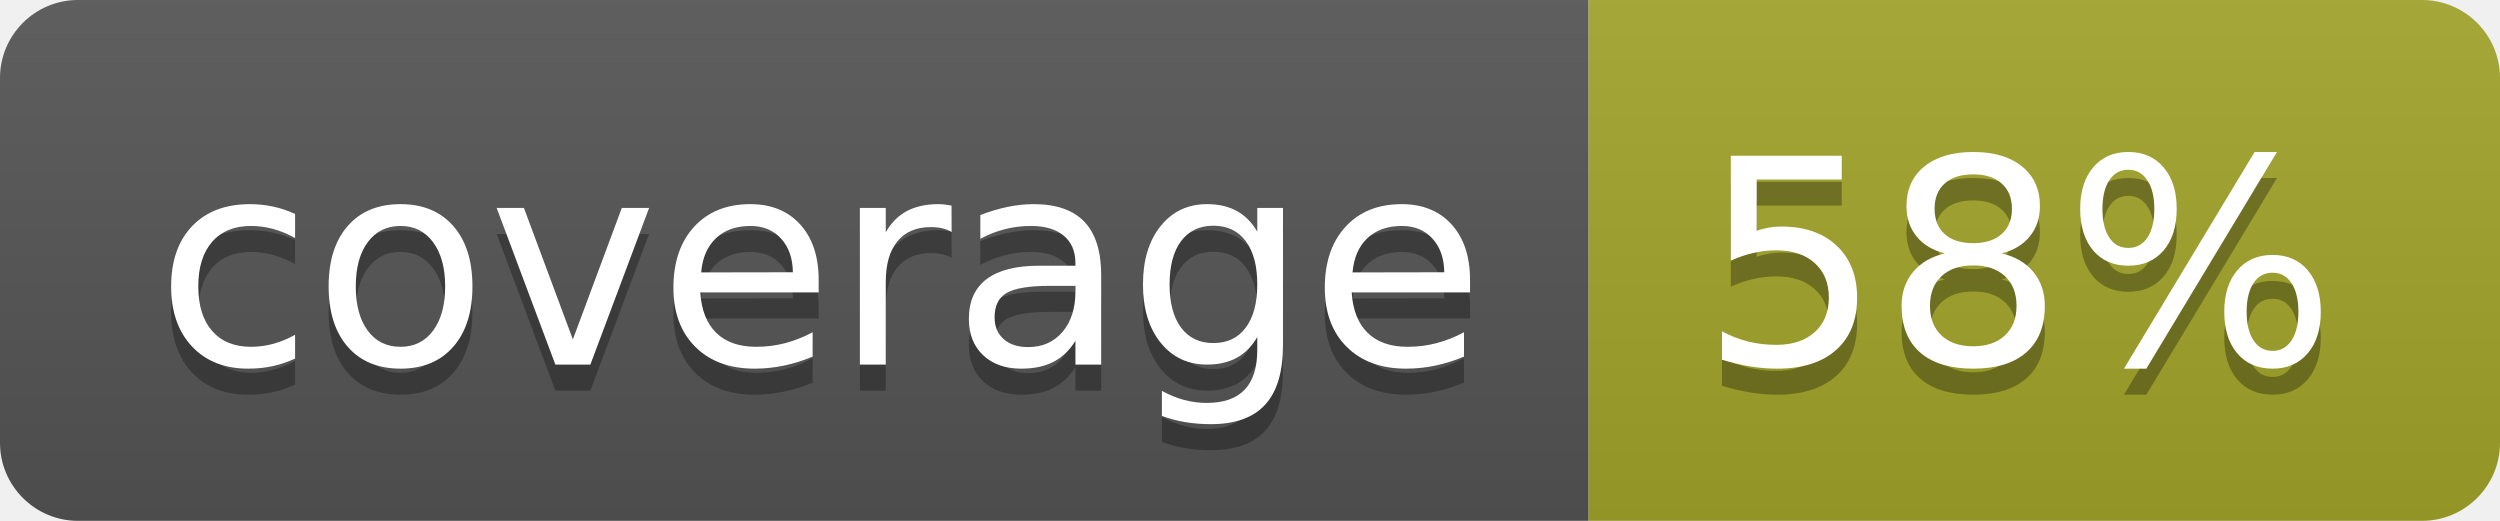
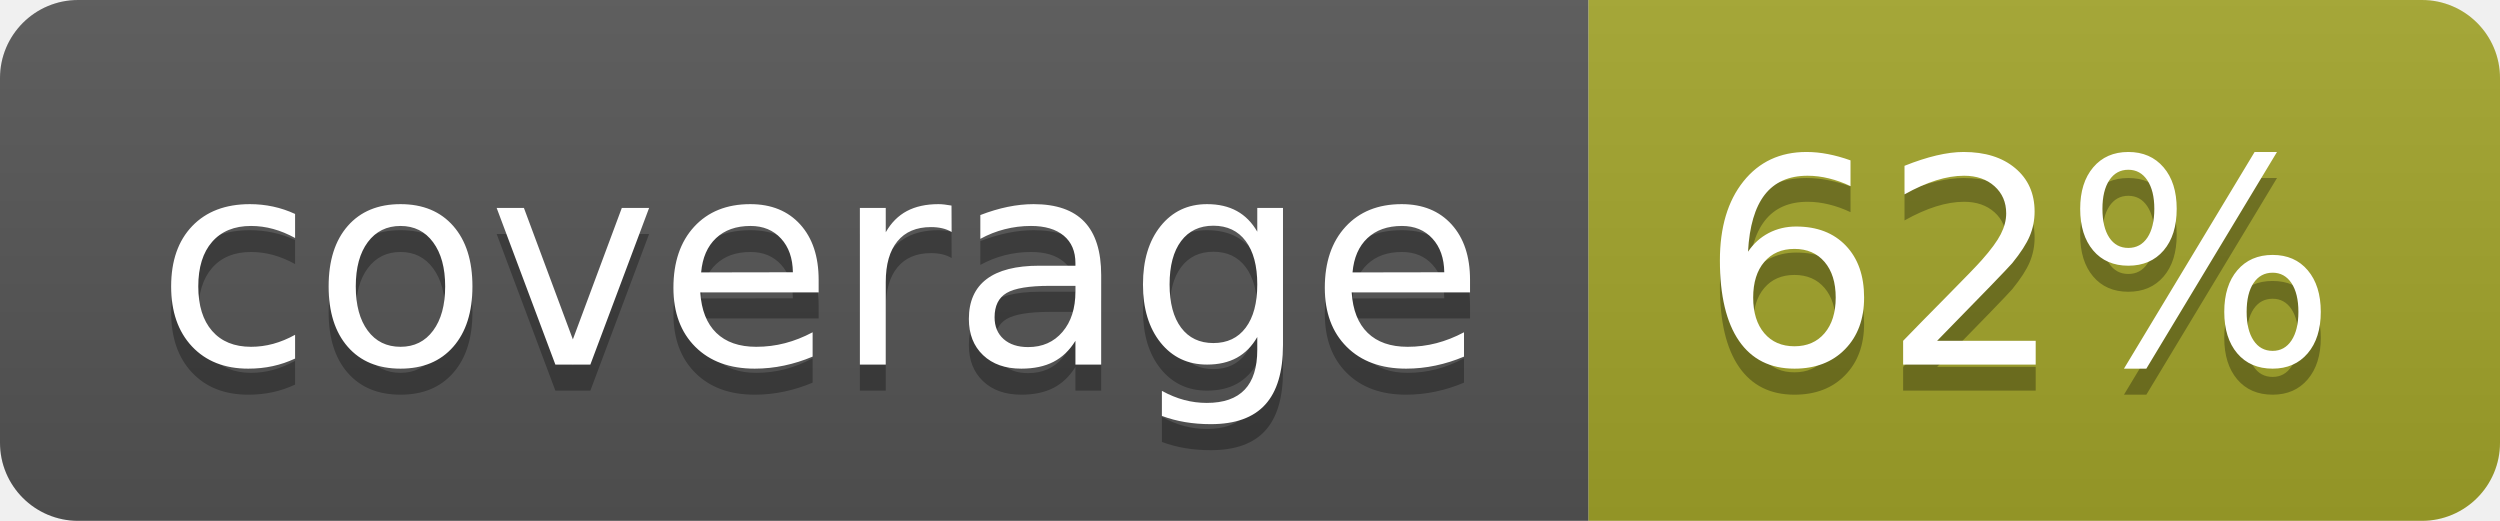
<svg xmlns="http://www.w3.org/2000/svg" width="96" height="20">
  <linearGradient id="b" x2="0" y2="100%">
    <stop offset="0" stop-color="#bbb" stop-opacity=".1" />
    <stop offset="1" stop-opacity=".1" />
  </linearGradient>
  <clipPath id="a">
    <rect width="96" height="20" rx="3" fill="#fff" />
  </clipPath>
  <g clip-path="url(#a)">
    <path fill="#555" d="M0 0h61v20H0z" />
    <path fill="#A3A52A" d="M61 0h35v20H61z" />
    <path fill="url(#b)" d="M0 0h96v20H0z" />
  </g>
  <g fill="#fff" text-anchor="middle" font-family="DejaVu Sans,Verdana,Geneva,sans-serif" font-size="110">
    <text x="315" y="150" fill="#010101" fill-opacity=".3" transform="scale(.1)" textLength="510">coverage</text>
    <text x="315" y="140" transform="scale(.1)" textLength="510">coverage</text>
-     <text x="775" y="150" fill="#010101" fill-opacity=".3" transform="scale(.1)" textLength="250">58%</text>
-     <text x="775" y="140" transform="scale(.1)" textLength="250">58%</text>
+     <text x="775" y="150" fill="#010101" fill-opacity=".3" transform="scale(.1)" textLength="250">62%</text>
+     <text x="775" y="140" transform="scale(.1)" textLength="250">62%</text>
  </g>
</svg>
